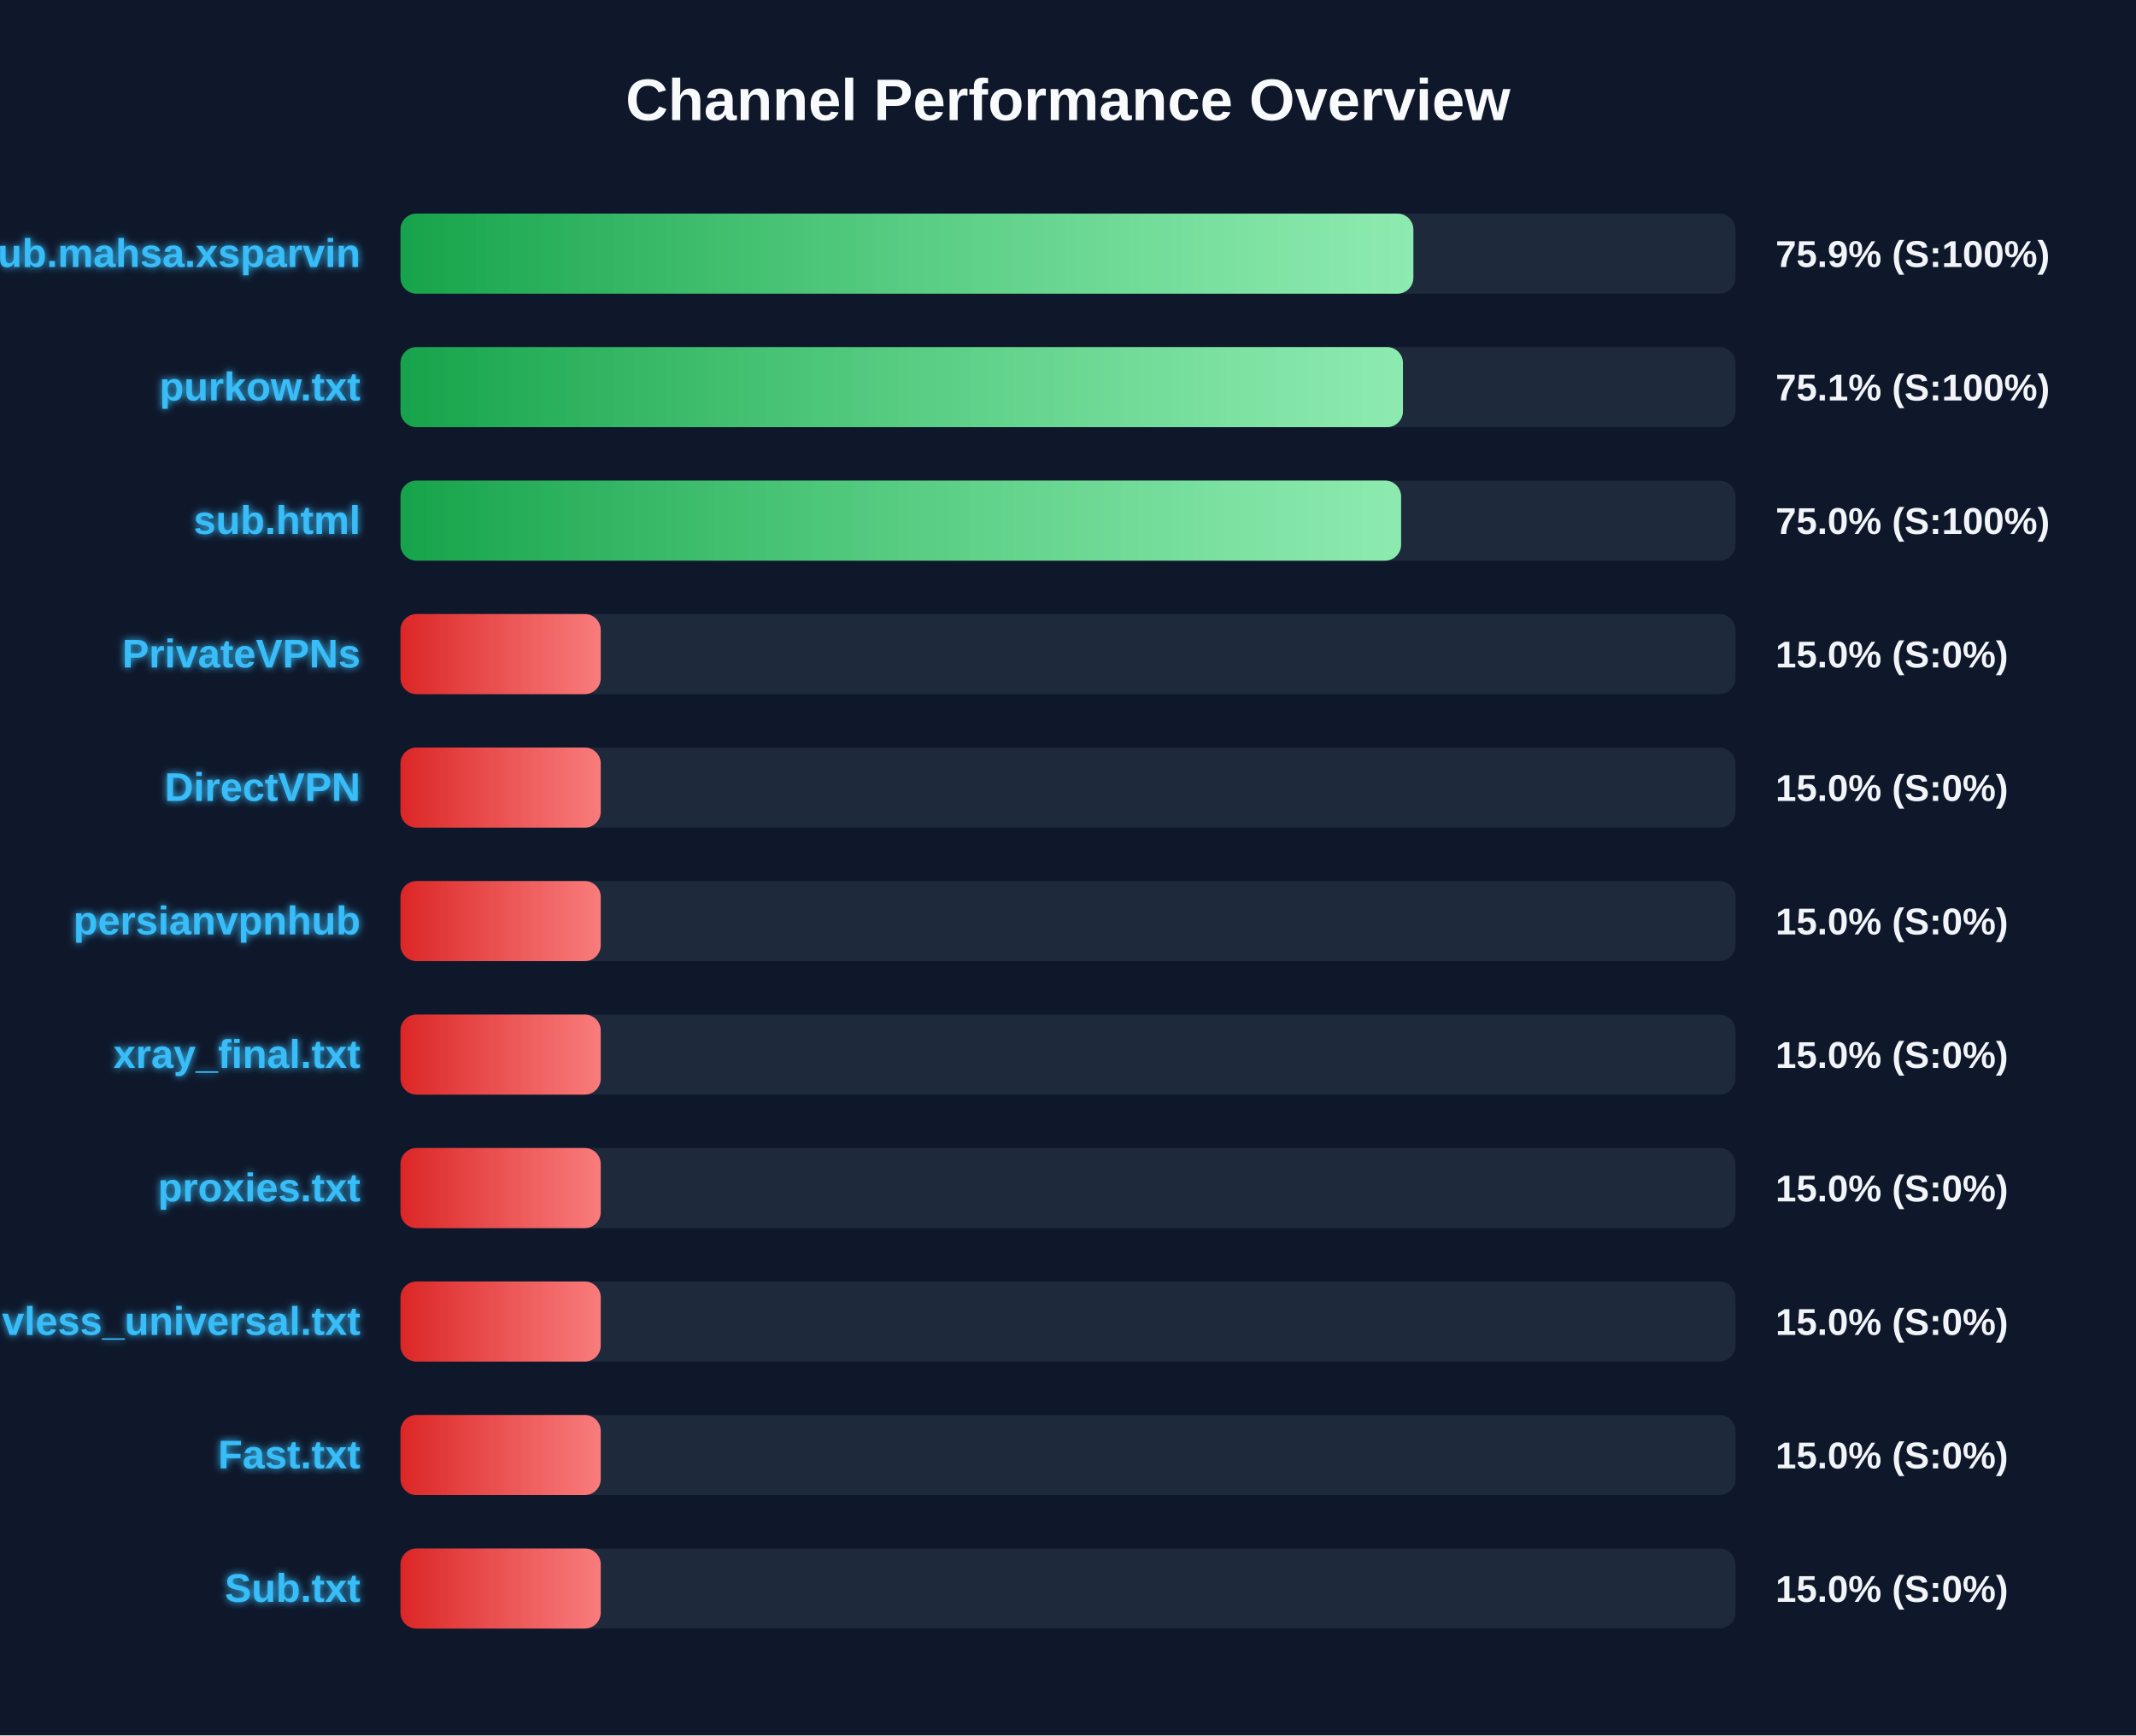
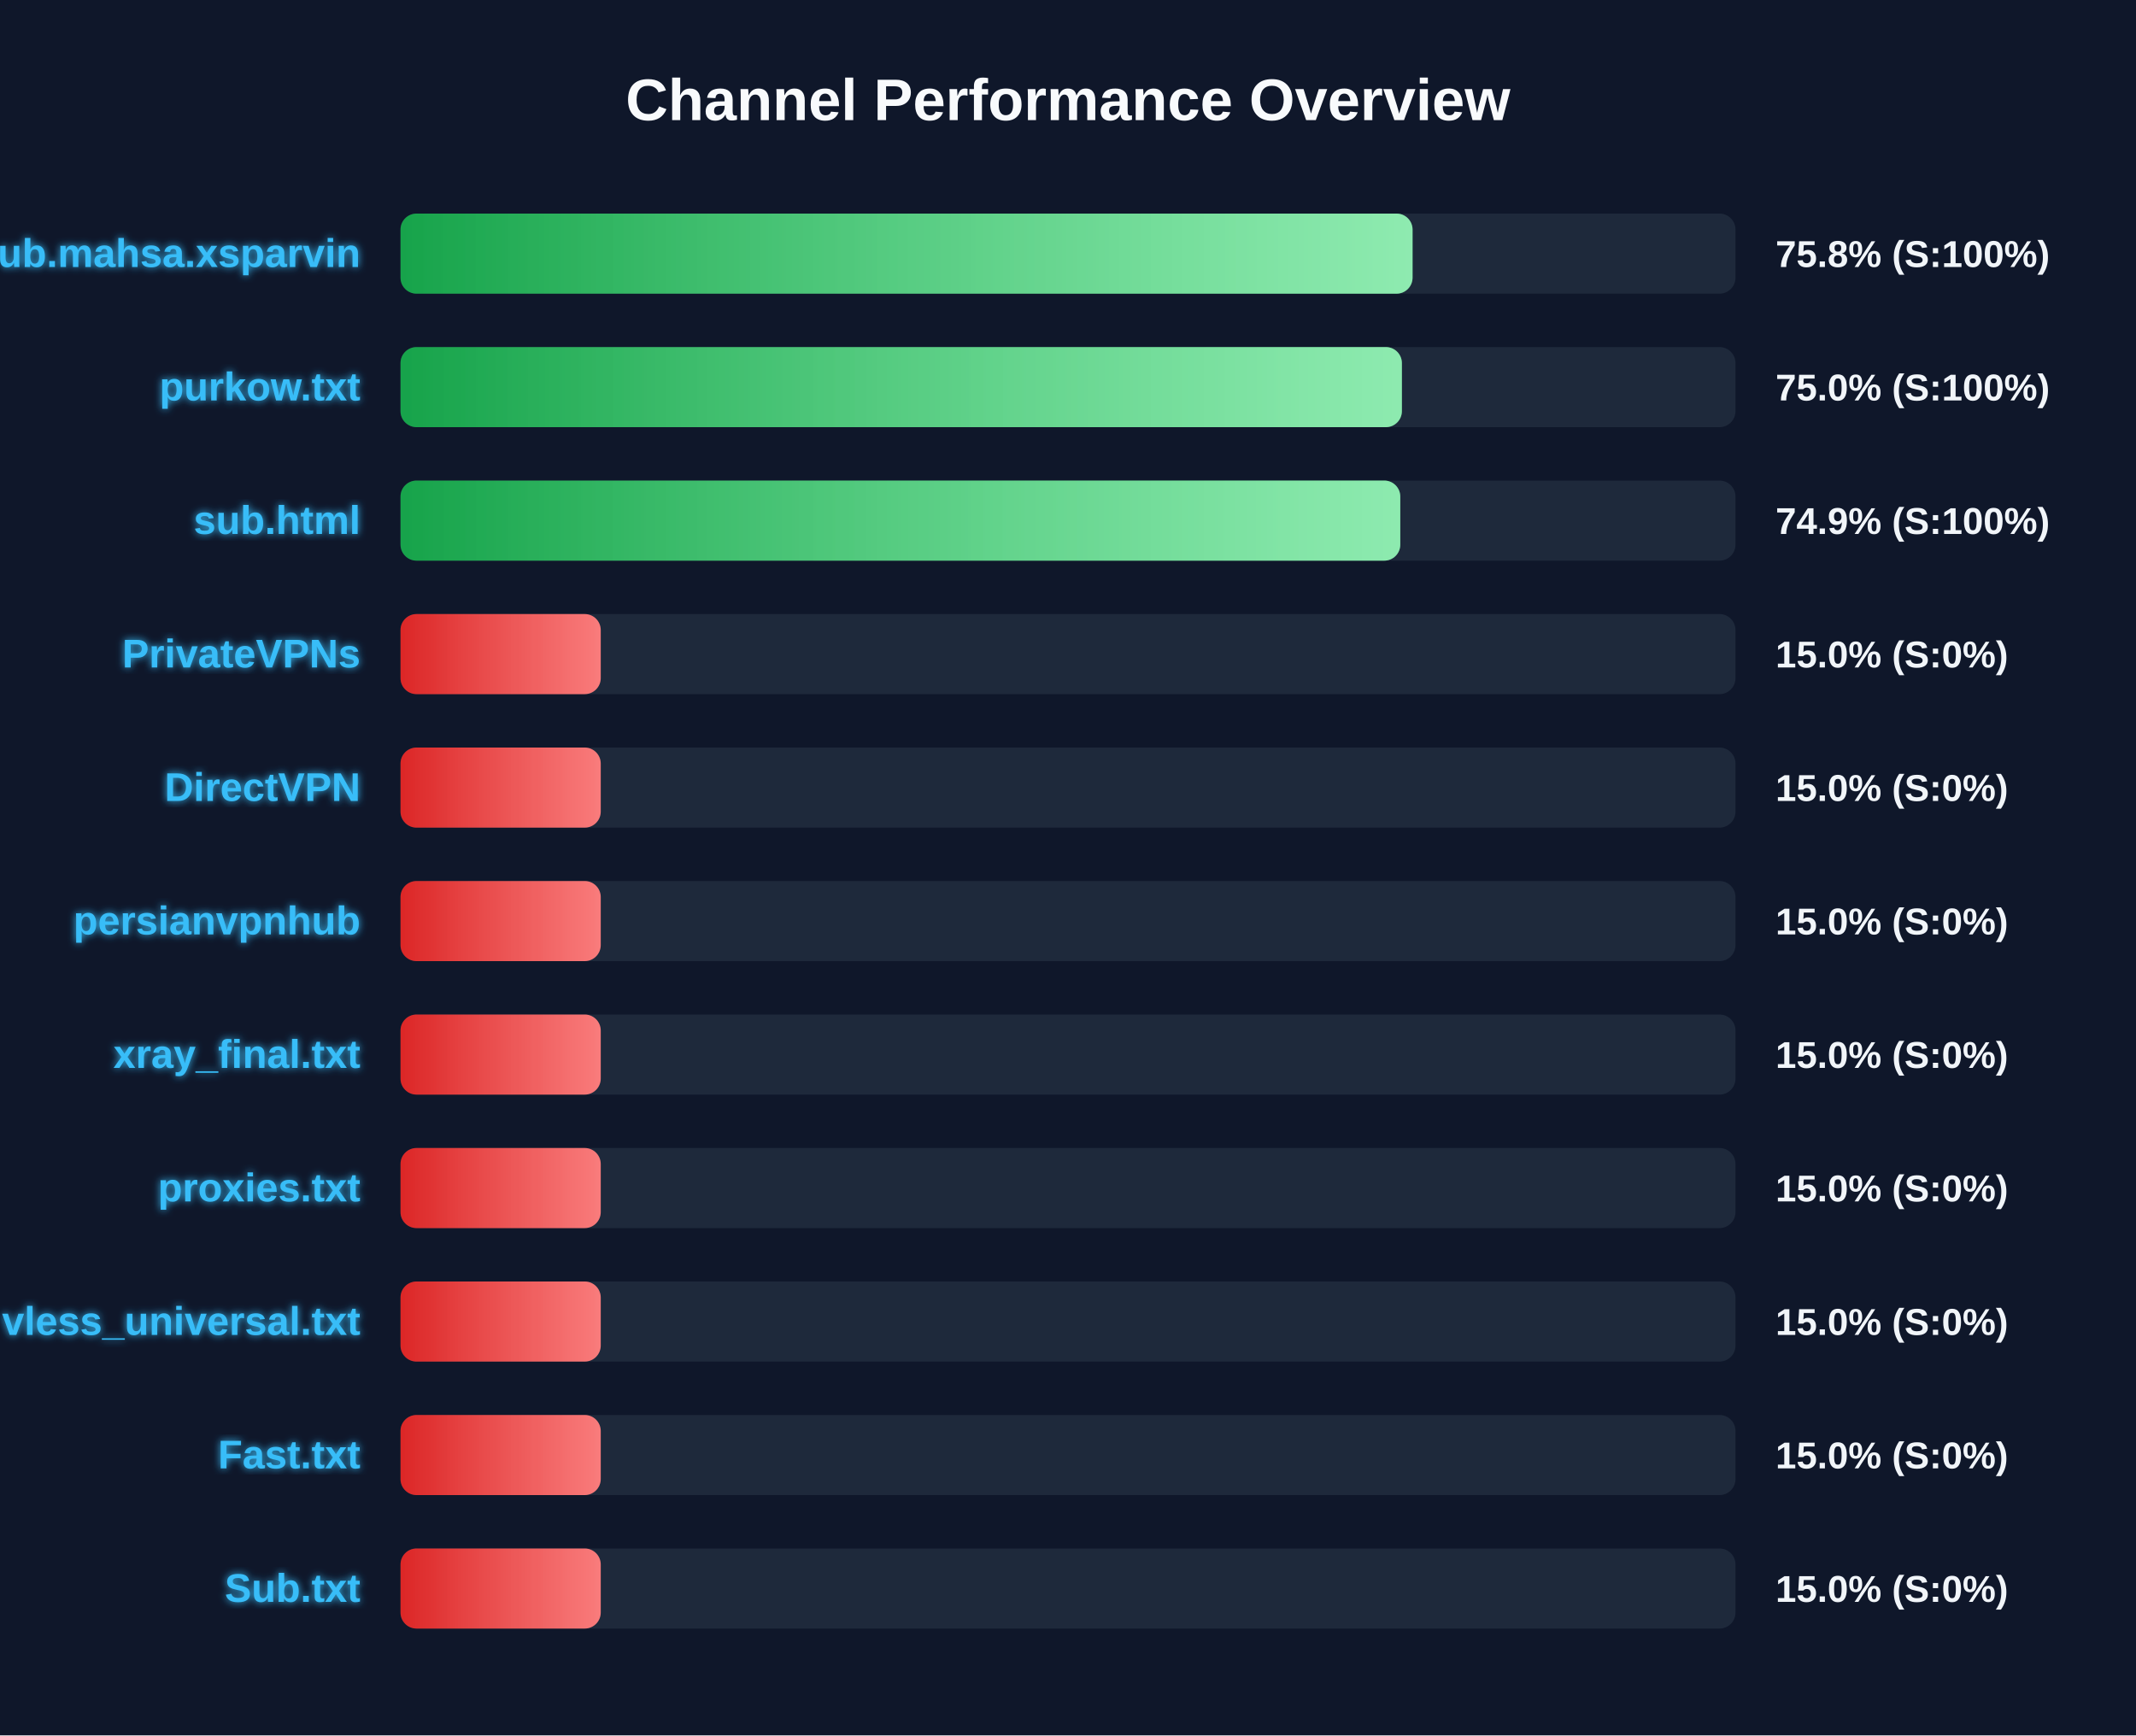
<svg xmlns="http://www.w3.org/2000/svg" width="800" height="650" version="1.1">
  <defs>
    <linearGradient id="grad-green" x1="0%" y1="0%" x2="100%" y2="0%">
      <stop offset="0%" stop-color="#16a34a" />
      <stop offset="100%" stop-color="#4ade80" />
    </linearGradient>
    <linearGradient id="grad-yellow" x1="0%" y1="0%" x2="100%" y2="0%">
      <stop offset="0%" stop-color="#ca8a04" />
      <stop offset="100%" stop-color="#fde047" />
    </linearGradient>
    <linearGradient id="grad-red" x1="0%" y1="0%" x2="100%" y2="0%">
      <stop offset="0%" stop-color="#dc2626" />
      <stop offset="100%" stop-color="#f87171" />
    </linearGradient>
    <linearGradient id="shimmer" x1="0%" y1="0%" x2="100%" y2="0%">
      <stop offset="0%" stop-color="rgba(255,255,255,0)" />
      <stop offset="50%" stop-color="rgba(255,255,255,0.4)" />
      <stop offset="100%" stop-color="rgba(255,255,255,0)" />
    </linearGradient>
    <filter id="glow" x="-20%" y="-20%" width="140%" height="140%">
      <feGaussianBlur stdDeviation="1.5" result="blur" />
      <feComposite in="SourceGraphic" in2="blur" operator="over" />
    </filter>
  </defs>
  <style>
        .bg-rect { fill: #0f172a; }
        .title { font: bold 22px 'Segoe UI', Arial, sans-serif; fill: #f8fafc; }
        .row { font: bold 15px 'Segoe UI', Arial, sans-serif; fill: #38bdf8; filter: url(#glow); }
        .score { font: bold 14px 'Segoe UI', Arial, sans-serif; fill: #f1f5f9; }
        @keyframes shimmer-anim {
            0% { transform: translateX(-100%); }
            100% { transform: translateX(200%); }
        }
        .shimmer-rect {
            animation: shimmer-anim 2.5s infinite linear;
        }
    </style>
  <rect width="100%" height="100%" class="bg-rect" />
  <text x="400" y="45" text-anchor="middle" class="title">Channel Performance Overview</text>
  <rect x="150" y="80" width="500" height="30" fill="#1e293b" rx="6" />
  <clipPath id="clip-0">
-     <rect x="150" y="80" width="379.35" height="30" rx="6" />
+     <rect x="150" y="80" width="379.05" height="30" rx="6" />
  </clipPath>
-   <rect x="150" y="80" width="379.35" height="30" fill="url(#grad-green)" rx="6" />
+   <rect x="150" y="80" width="379.05" height="30" fill="url(#grad-green)" rx="6" />
  <g clip-path="url(#clip-0)">
    <rect x="150" y="80" width="100%" height="30" fill="url(#shimmer)" class="shimmer-rect" />
  </g>
  <text x="135" y="100" text-anchor="end" class="row">Sub.mahsa.xsparvin</text>
-   <text x="665" y="100" text-anchor="start" class="score">75.9% (S:100%)</text>
+   <text x="665" y="100" text-anchor="start" class="score">75.8% (S:100%)</text>
  <rect x="150" y="130" width="500" height="30" fill="#1e293b" rx="6" />
  <clipPath id="clip-1">
-     <rect x="150" y="130" width="375.45" height="30" rx="6" />
+     <rect x="150" y="130" width="375.05" height="30" rx="6" />
  </clipPath>
-   <rect x="150" y="130" width="375.45" height="30" fill="url(#grad-green)" rx="6" />
+   <rect x="150" y="130" width="375.05" height="30" fill="url(#grad-green)" rx="6" />
  <g clip-path="url(#clip-1)">
    <rect x="150" y="130" width="100%" height="30" fill="url(#shimmer)" class="shimmer-rect" />
  </g>
  <text x="135" y="150" text-anchor="end" class="row">purkow.txt</text>
-   <text x="665" y="150" text-anchor="start" class="score">75.1% (S:100%)</text>
+   <text x="665" y="150" text-anchor="start" class="score">75.0% (S:100%)</text>
  <rect x="150" y="180" width="500" height="30" fill="#1e293b" rx="6" />
  <clipPath id="clip-2">
-     <rect x="150" y="180" width="374.75" height="30" rx="6" />
+     <rect x="150" y="180" width="374.45" height="30" rx="6" />
  </clipPath>
-   <rect x="150" y="180" width="374.75" height="30" fill="url(#grad-green)" rx="6" />
+   <rect x="150" y="180" width="374.45" height="30" fill="url(#grad-green)" rx="6" />
  <g clip-path="url(#clip-2)">
    <rect x="150" y="180" width="100%" height="30" fill="url(#shimmer)" class="shimmer-rect" />
  </g>
  <text x="135" y="200" text-anchor="end" class="row">sub.html</text>
-   <text x="665" y="200" text-anchor="start" class="score">75.0% (S:100%)</text>
+   <text x="665" y="200" text-anchor="start" class="score">74.9% (S:100%)</text>
  <rect x="150" y="230" width="500" height="30" fill="#1e293b" rx="6" />
  <clipPath id="clip-3">
    <rect x="150" y="230" width="75.0" height="30" rx="6" />
  </clipPath>
  <rect x="150" y="230" width="75.0" height="30" fill="url(#grad-red)" rx="6" />
  <g clip-path="url(#clip-3)">
    <rect x="150" y="230" width="100%" height="30" fill="url(#shimmer)" class="shimmer-rect" />
  </g>
  <text x="135" y="250" text-anchor="end" class="row">PrivateVPNs</text>
  <text x="665" y="250" text-anchor="start" class="score">15.0% (S:0%)</text>
  <rect x="150" y="280" width="500" height="30" fill="#1e293b" rx="6" />
  <clipPath id="clip-4">
    <rect x="150" y="280" width="75.0" height="30" rx="6" />
  </clipPath>
  <rect x="150" y="280" width="75.0" height="30" fill="url(#grad-red)" rx="6" />
  <g clip-path="url(#clip-4)">
    <rect x="150" y="280" width="100%" height="30" fill="url(#shimmer)" class="shimmer-rect" />
  </g>
  <text x="135" y="300" text-anchor="end" class="row">DirectVPN</text>
  <text x="665" y="300" text-anchor="start" class="score">15.0% (S:0%)</text>
  <rect x="150" y="330" width="500" height="30" fill="#1e293b" rx="6" />
  <clipPath id="clip-5">
    <rect x="150" y="330" width="75.0" height="30" rx="6" />
  </clipPath>
  <rect x="150" y="330" width="75.0" height="30" fill="url(#grad-red)" rx="6" />
  <g clip-path="url(#clip-5)">
    <rect x="150" y="330" width="100%" height="30" fill="url(#shimmer)" class="shimmer-rect" />
  </g>
  <text x="135" y="350" text-anchor="end" class="row">persianvpnhub</text>
  <text x="665" y="350" text-anchor="start" class="score">15.0% (S:0%)</text>
  <rect x="150" y="380" width="500" height="30" fill="#1e293b" rx="6" />
  <clipPath id="clip-6">
    <rect x="150" y="380" width="75.0" height="30" rx="6" />
  </clipPath>
  <rect x="150" y="380" width="75.0" height="30" fill="url(#grad-red)" rx="6" />
  <g clip-path="url(#clip-6)">
    <rect x="150" y="380" width="100%" height="30" fill="url(#shimmer)" class="shimmer-rect" />
  </g>
  <text x="135" y="400" text-anchor="end" class="row">xray_final.txt</text>
  <text x="665" y="400" text-anchor="start" class="score">15.0% (S:0%)</text>
  <rect x="150" y="430" width="500" height="30" fill="#1e293b" rx="6" />
  <clipPath id="clip-7">
    <rect x="150" y="430" width="75.0" height="30" rx="6" />
  </clipPath>
  <rect x="150" y="430" width="75.0" height="30" fill="url(#grad-red)" rx="6" />
  <g clip-path="url(#clip-7)">
    <rect x="150" y="430" width="100%" height="30" fill="url(#shimmer)" class="shimmer-rect" />
  </g>
  <text x="135" y="450" text-anchor="end" class="row">proxies.txt</text>
  <text x="665" y="450" text-anchor="start" class="score">15.0% (S:0%)</text>
  <rect x="150" y="480" width="500" height="30" fill="#1e293b" rx="6" />
  <clipPath id="clip-8">
    <rect x="150" y="480" width="75.0" height="30" rx="6" />
  </clipPath>
  <rect x="150" y="480" width="75.0" height="30" fill="url(#grad-red)" rx="6" />
  <g clip-path="url(#clip-8)">
    <rect x="150" y="480" width="100%" height="30" fill="url(#shimmer)" class="shimmer-rect" />
  </g>
  <text x="135" y="500" text-anchor="end" class="row">vless_universal.txt</text>
  <text x="665" y="500" text-anchor="start" class="score">15.0% (S:0%)</text>
  <rect x="150" y="530" width="500" height="30" fill="#1e293b" rx="6" />
  <clipPath id="clip-9">
    <rect x="150" y="530" width="75.0" height="30" rx="6" />
  </clipPath>
  <rect x="150" y="530" width="75.0" height="30" fill="url(#grad-red)" rx="6" />
  <g clip-path="url(#clip-9)">
    <rect x="150" y="530" width="100%" height="30" fill="url(#shimmer)" class="shimmer-rect" />
  </g>
  <text x="135" y="550" text-anchor="end" class="row">Fast.txt</text>
  <text x="665" y="550" text-anchor="start" class="score">15.0% (S:0%)</text>
  <rect x="150" y="580" width="500" height="30" fill="#1e293b" rx="6" />
  <clipPath id="clip-10">
    <rect x="150" y="580" width="75.0" height="30" rx="6" />
  </clipPath>
  <rect x="150" y="580" width="75.0" height="30" fill="url(#grad-red)" rx="6" />
  <g clip-path="url(#clip-10)">
    <rect x="150" y="580" width="100%" height="30" fill="url(#shimmer)" class="shimmer-rect" />
  </g>
  <text x="135" y="600" text-anchor="end" class="row">Sub.txt</text>
  <text x="665" y="600" text-anchor="start" class="score">15.0% (S:0%)</text>
</svg>
